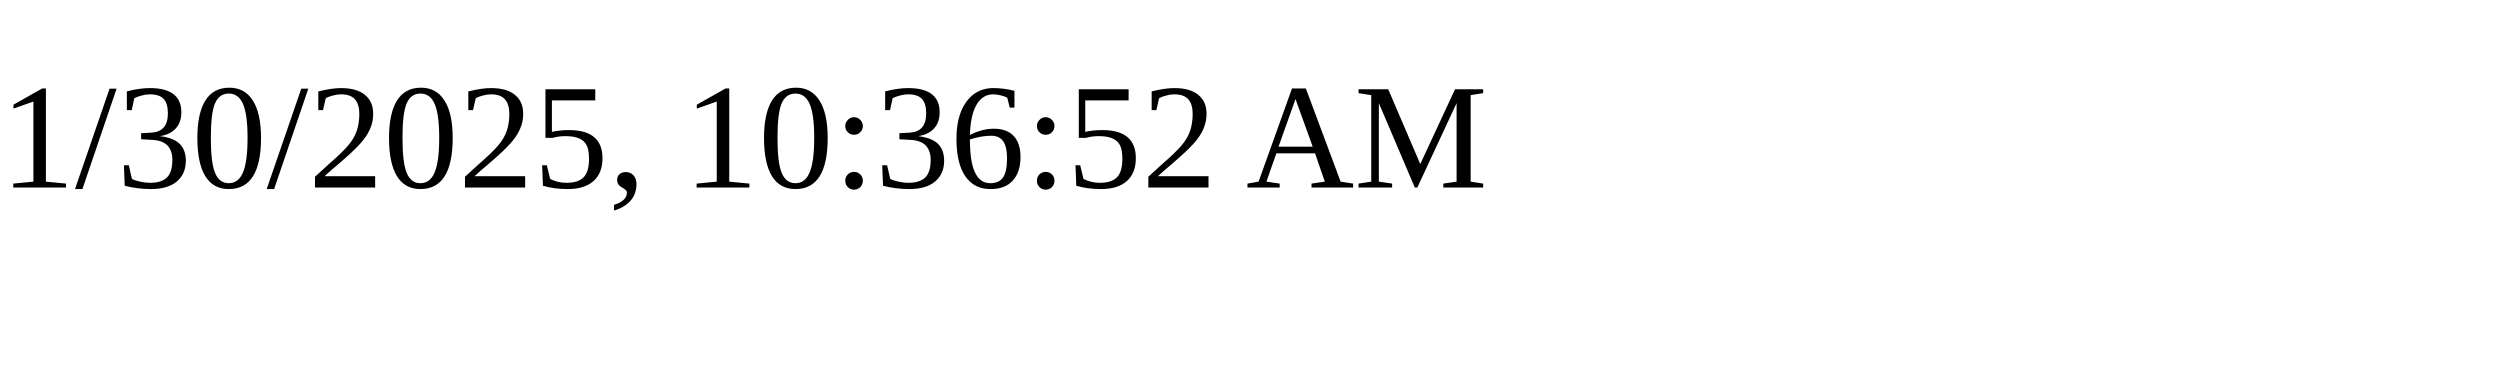
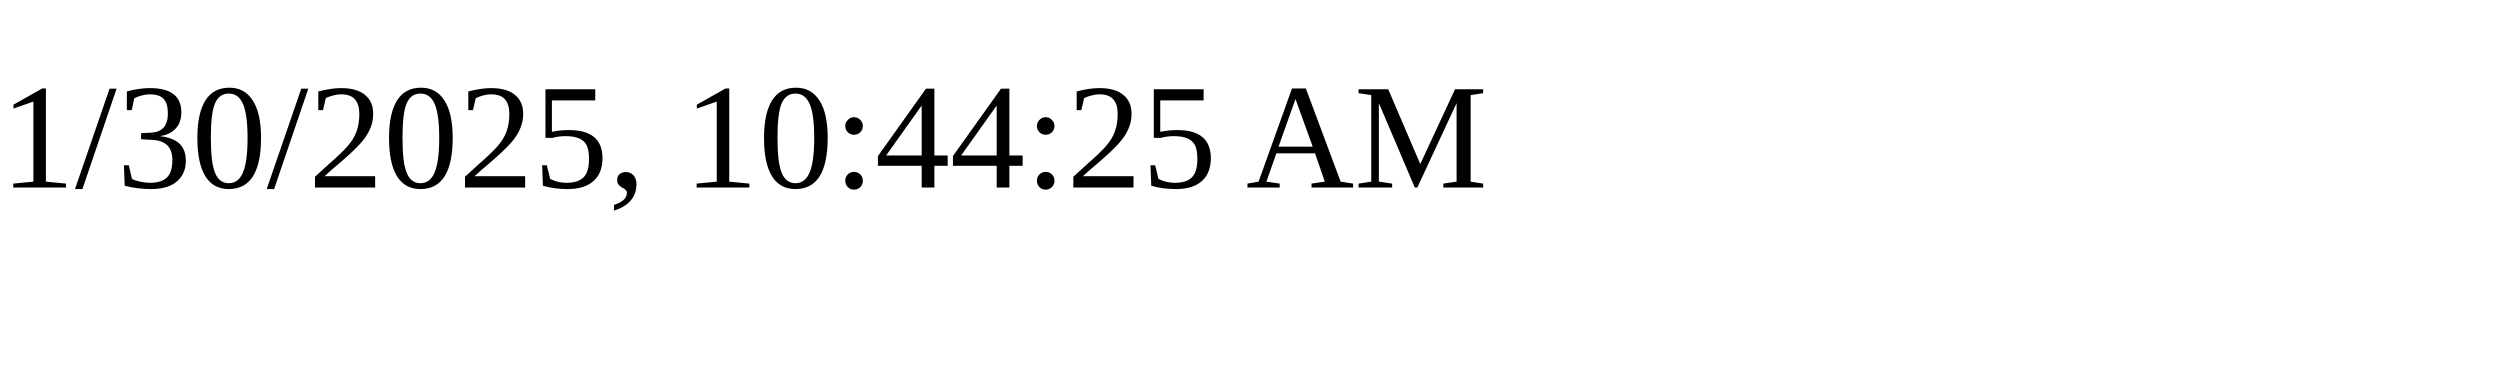
<svg xmlns="http://www.w3.org/2000/svg" height="30" width="200">
-   <text x="0" y="15">1/30/2025, 10:36:52 AM</text>
+   <text x="0" y="15">1/30/2025, 10:44:25 AM</text>
</svg>
